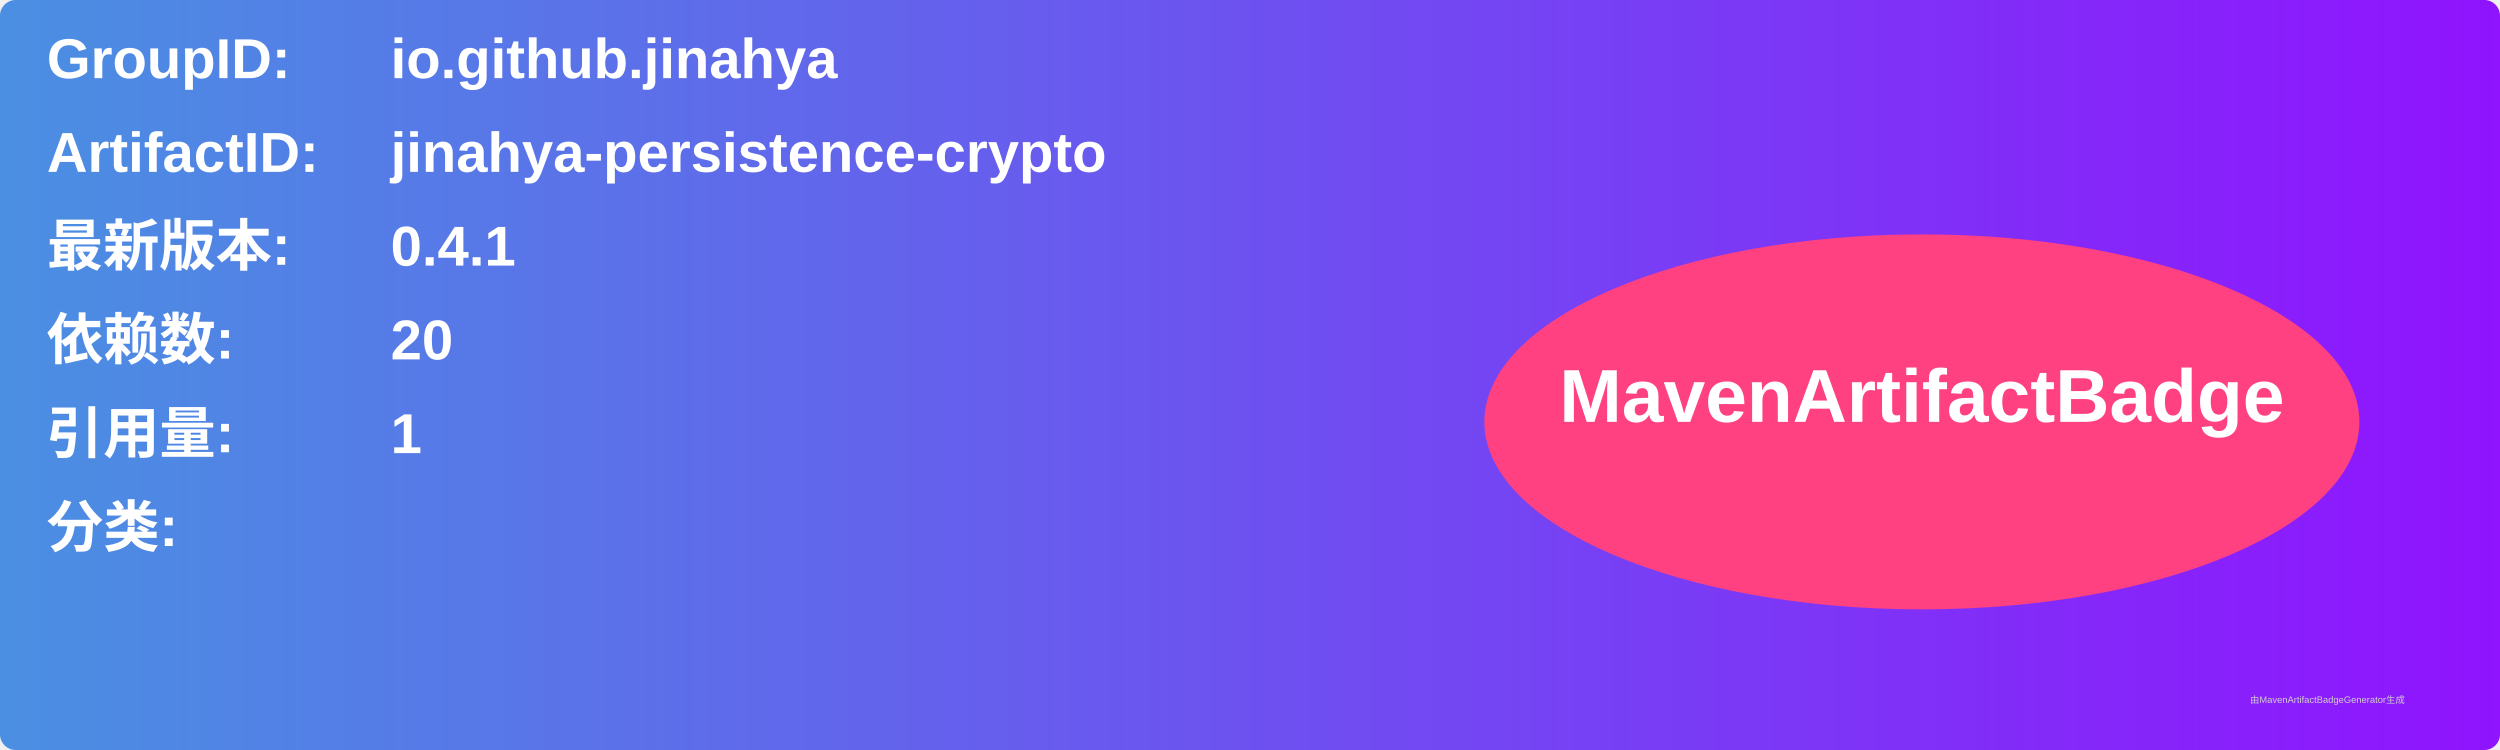
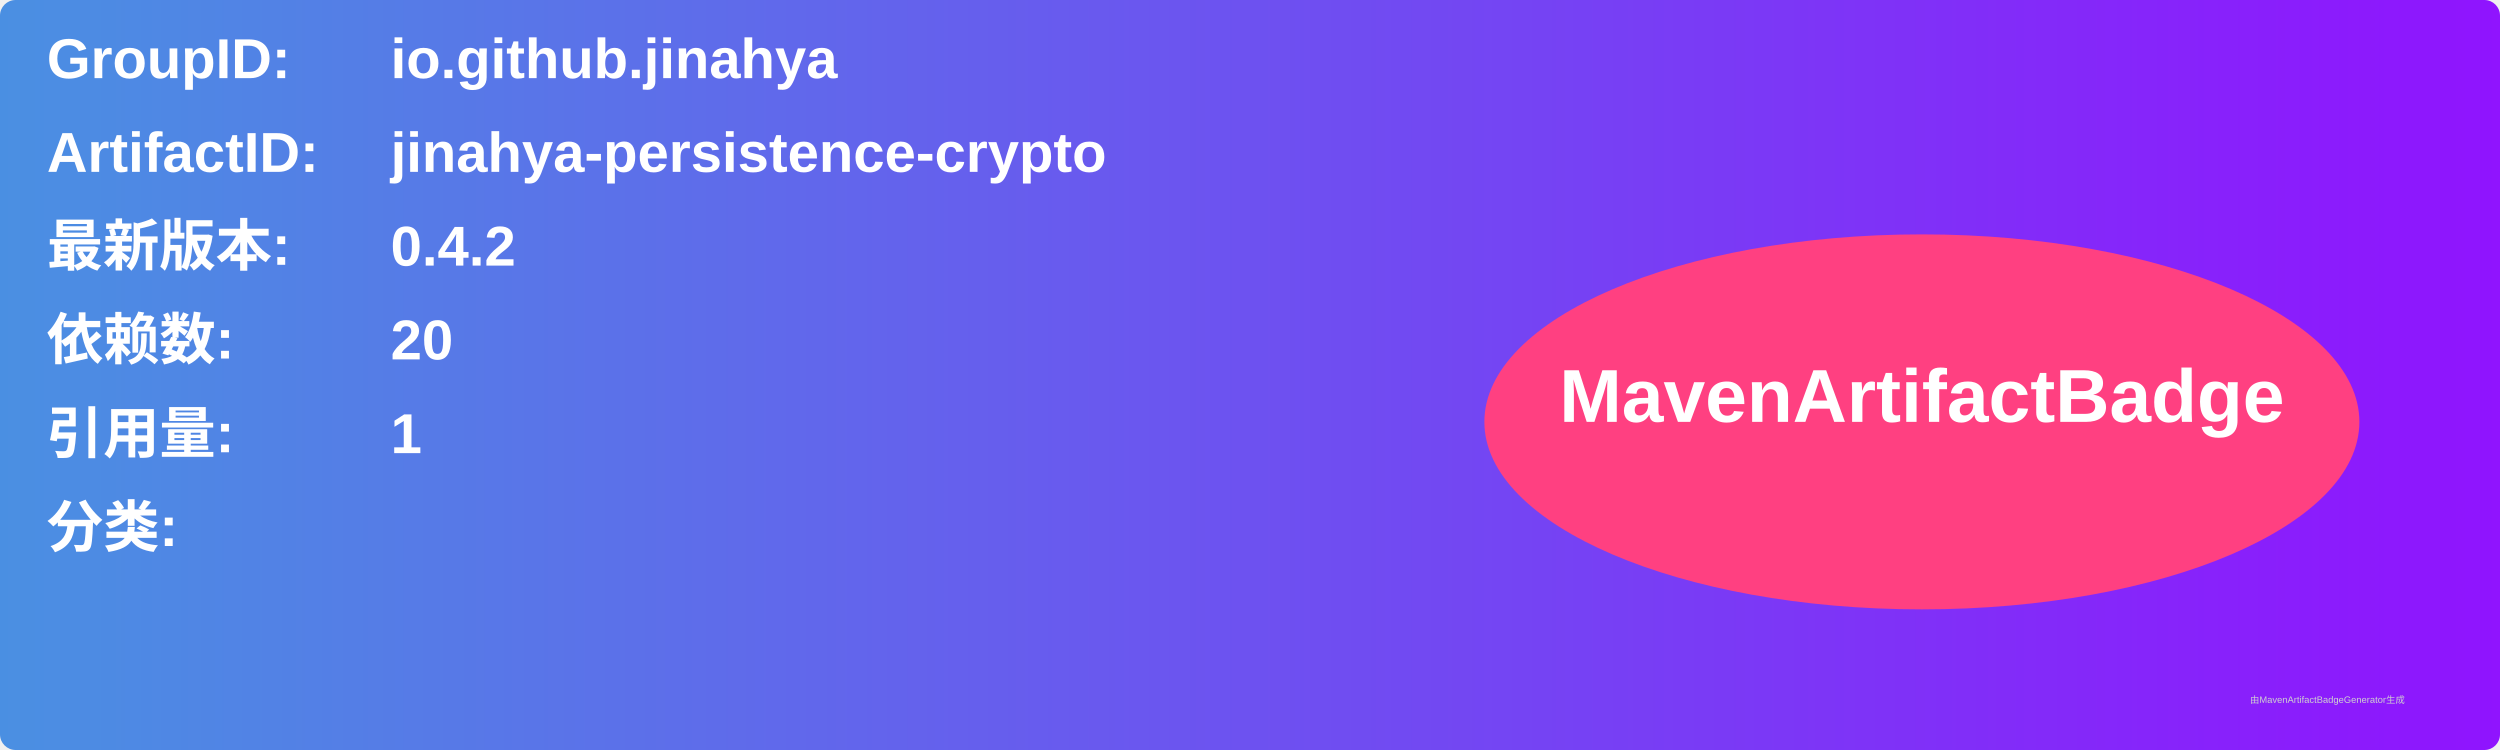
<svg xmlns="http://www.w3.org/2000/svg" width="800" height="240" viewBox="0 0 800 240">
  <linearGradient id="grad" x1="0%" y1="0%" x2="100%" y2="0%">
    <stop offset="0%" stop-color="#4a90e2" />
    <stop offset="100%" stop-color="#9013fe" />
  </linearGradient>
  <rect width="100%" height="100%" rx="5" ry="5" fill="url(#grad)" />
  <g transform="translate(15, 15)">
    <text x="0" y="10" font-family="Arial" font-size="18" fill="white" font-weight="bold" width="260">GroupID:</text>
    <text x="110" y="10" font-family="Arial" font-size="18" fill="white" font-weight="bold" width="460">io.github.jinahya</text>
    <text x="0" y="40" font-family="Arial" font-size="18" fill="white" font-weight="bold" width="260">ArtifactID:</text>
    <text x="110" y="40" font-family="Arial" font-size="18" fill="white" font-weight="bold" width="460">jinahya-persistence-crypto</text>
    <text x="0" y="70" font-family="Arial" font-size="18" fill="white" font-weight="bold">最新版本:</text>
    <text x="110" y="70" font-family="Arial" font-size="18" fill="white" font-weight="bold">
-       <tspan font-weight="bold">0.4.1</tspan>
+       <tspan font-weight="bold">0.4.2</tspan>
    </text>
    <text x="0" y="100" font-family="Arial" font-size="18" fill="white" font-weight="bold">依赖数: </text>
    <text x="110" y="100" font-family="Arial" font-size="18" fill="white">
      <tspan font-weight="bold">20</tspan>
    </text>
    <text x="0" y="130" font-family="Arial" font-size="18" fill="white" font-weight="bold">引用量: </text>
    <text x="110" y="130" font-family="Arial" font-size="18" fill="white">
      <tspan font-weight="bold">1</tspan>
    </text>
    <text x="0" y="160" font-family="Arial" font-size="18" fill="white" font-weight="bold">分类:</text>
    <text x="10" y="190" font-family="Arial" font-size="10" fill="white">
      <tspan font-weight="bold" />
    </text>
    <ellipse cx="600" cy="120" rx="140" ry="60" fill="#ff4081" />
    <text x="600" y="120" text-anchor="middle" font-family="Arial" font-size="24" fill="white" font-weight="bold">MavenArtifactBadge</text>
  </g>
  <text x="720" y="225" font-family="Arial" font-size="3" fill="#d0d0d0">由MavenArtifactBadgeGenerator生成</text>
</svg>
